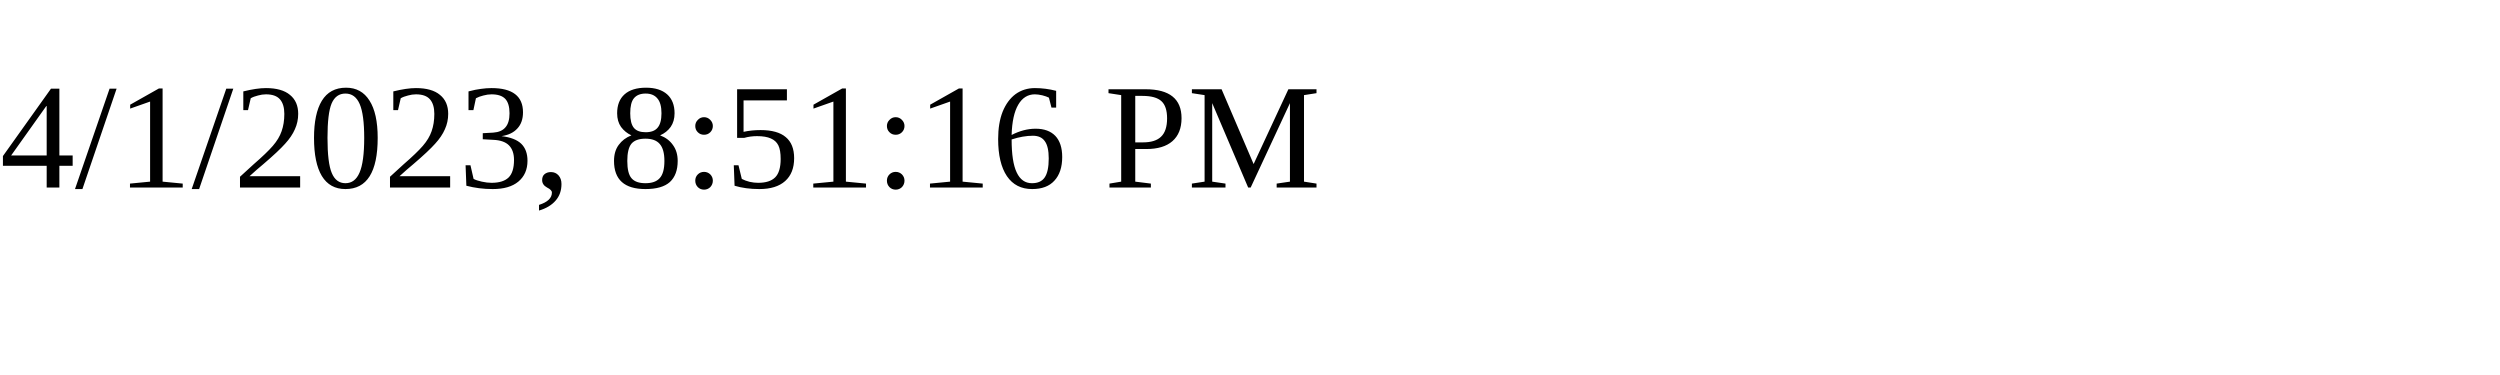
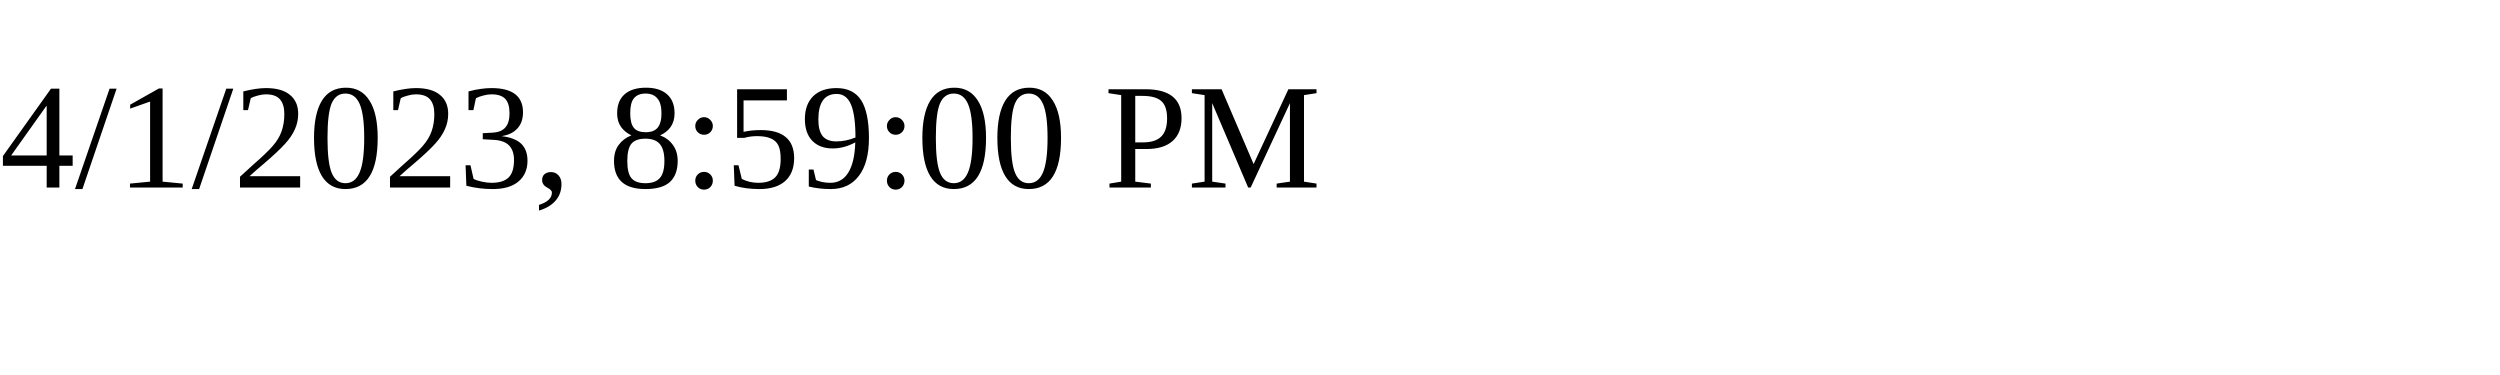
<svg xmlns="http://www.w3.org/2000/svg" height="30" width="200">
-   <text x="0" y="15">4/1/2023, 8:51:16 PM</text>
+   <text x="0" y="15">4/1/2023, 8:59:00 PM</text>
</svg>
